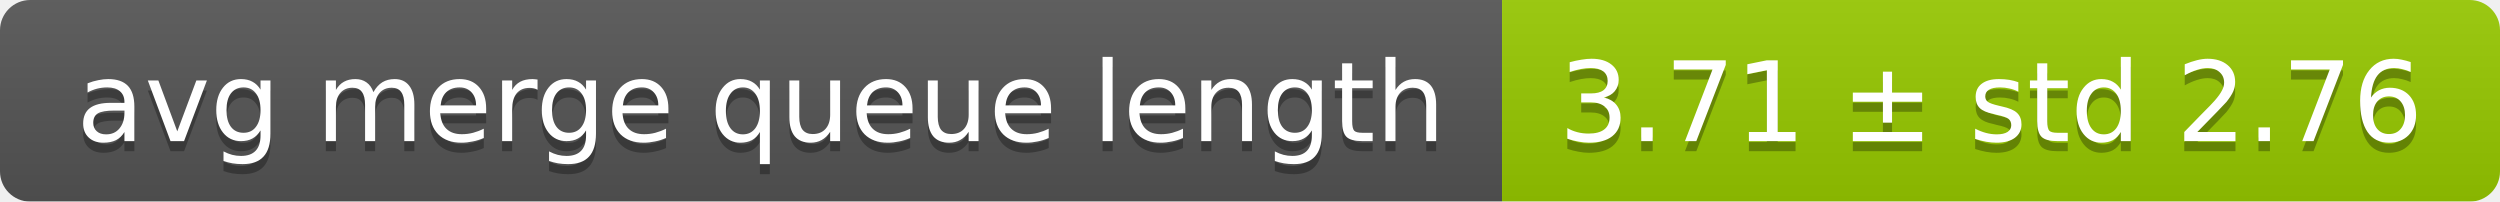
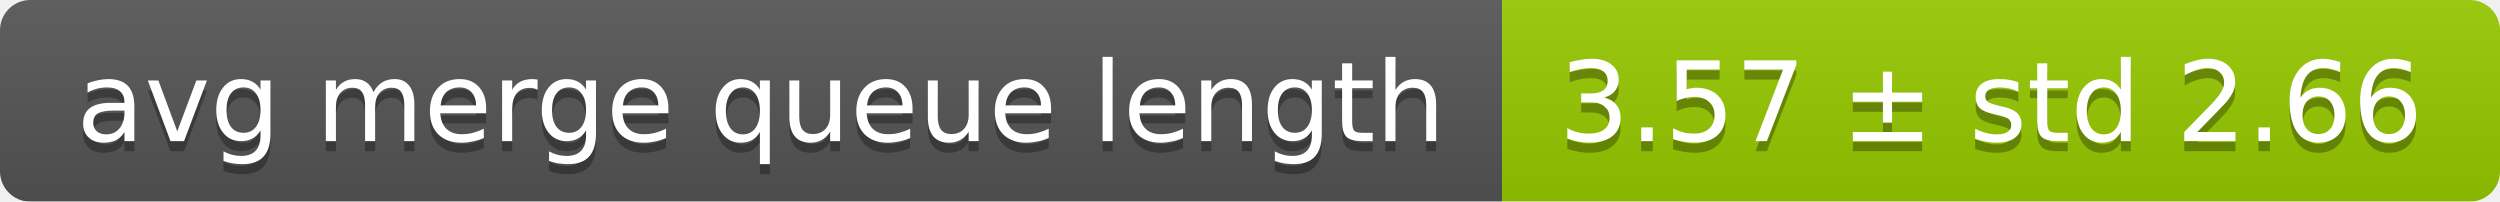
<svg xmlns="http://www.w3.org/2000/svg" width="248" height="20">
  <linearGradient id="smooth" x2="0" y2="100%">
    <stop offset="0" stop-color="#bbb" stop-opacity=".1" />
    <stop offset="1" stop-opacity=".1" />
  </linearGradient>
  <mask id="round">
    <rect width="248" height="20" rx="3" fill="#fff" />
  </mask>
  <g mask="url(#round)">
    <rect width="149" height="20" fill="#555" />
    <rect x="149" width="99" height="20" fill="#97ca00" />
    <rect width="248" height="20" fill="url(#smooth)" />
  </g>
  <g fill="#fff" text-anchor="middle" font-family="DejaVu Sans,Verdana,Geneva,sans-serif" font-size="11">
    <text x="75.5" y="15" fill="#010101" fill-opacity=".3">avg merge queue length</text>
    <text x="75.5" y="14">avg merge queue length</text>
-     <text x="197.5" y="15" fill="#010101" fill-opacity=".3">3.71 ± std 2.76</text>
-     <text x="197.5" y="14">3.71 ± std 2.76</text>
+     <text x="197.5" y="15" fill="#010101" fill-opacity=".3">3.57 ± std 2.66</text>
+     <text x="197.5" y="14">3.57 ± std 2.66</text>
  </g>
</svg>
